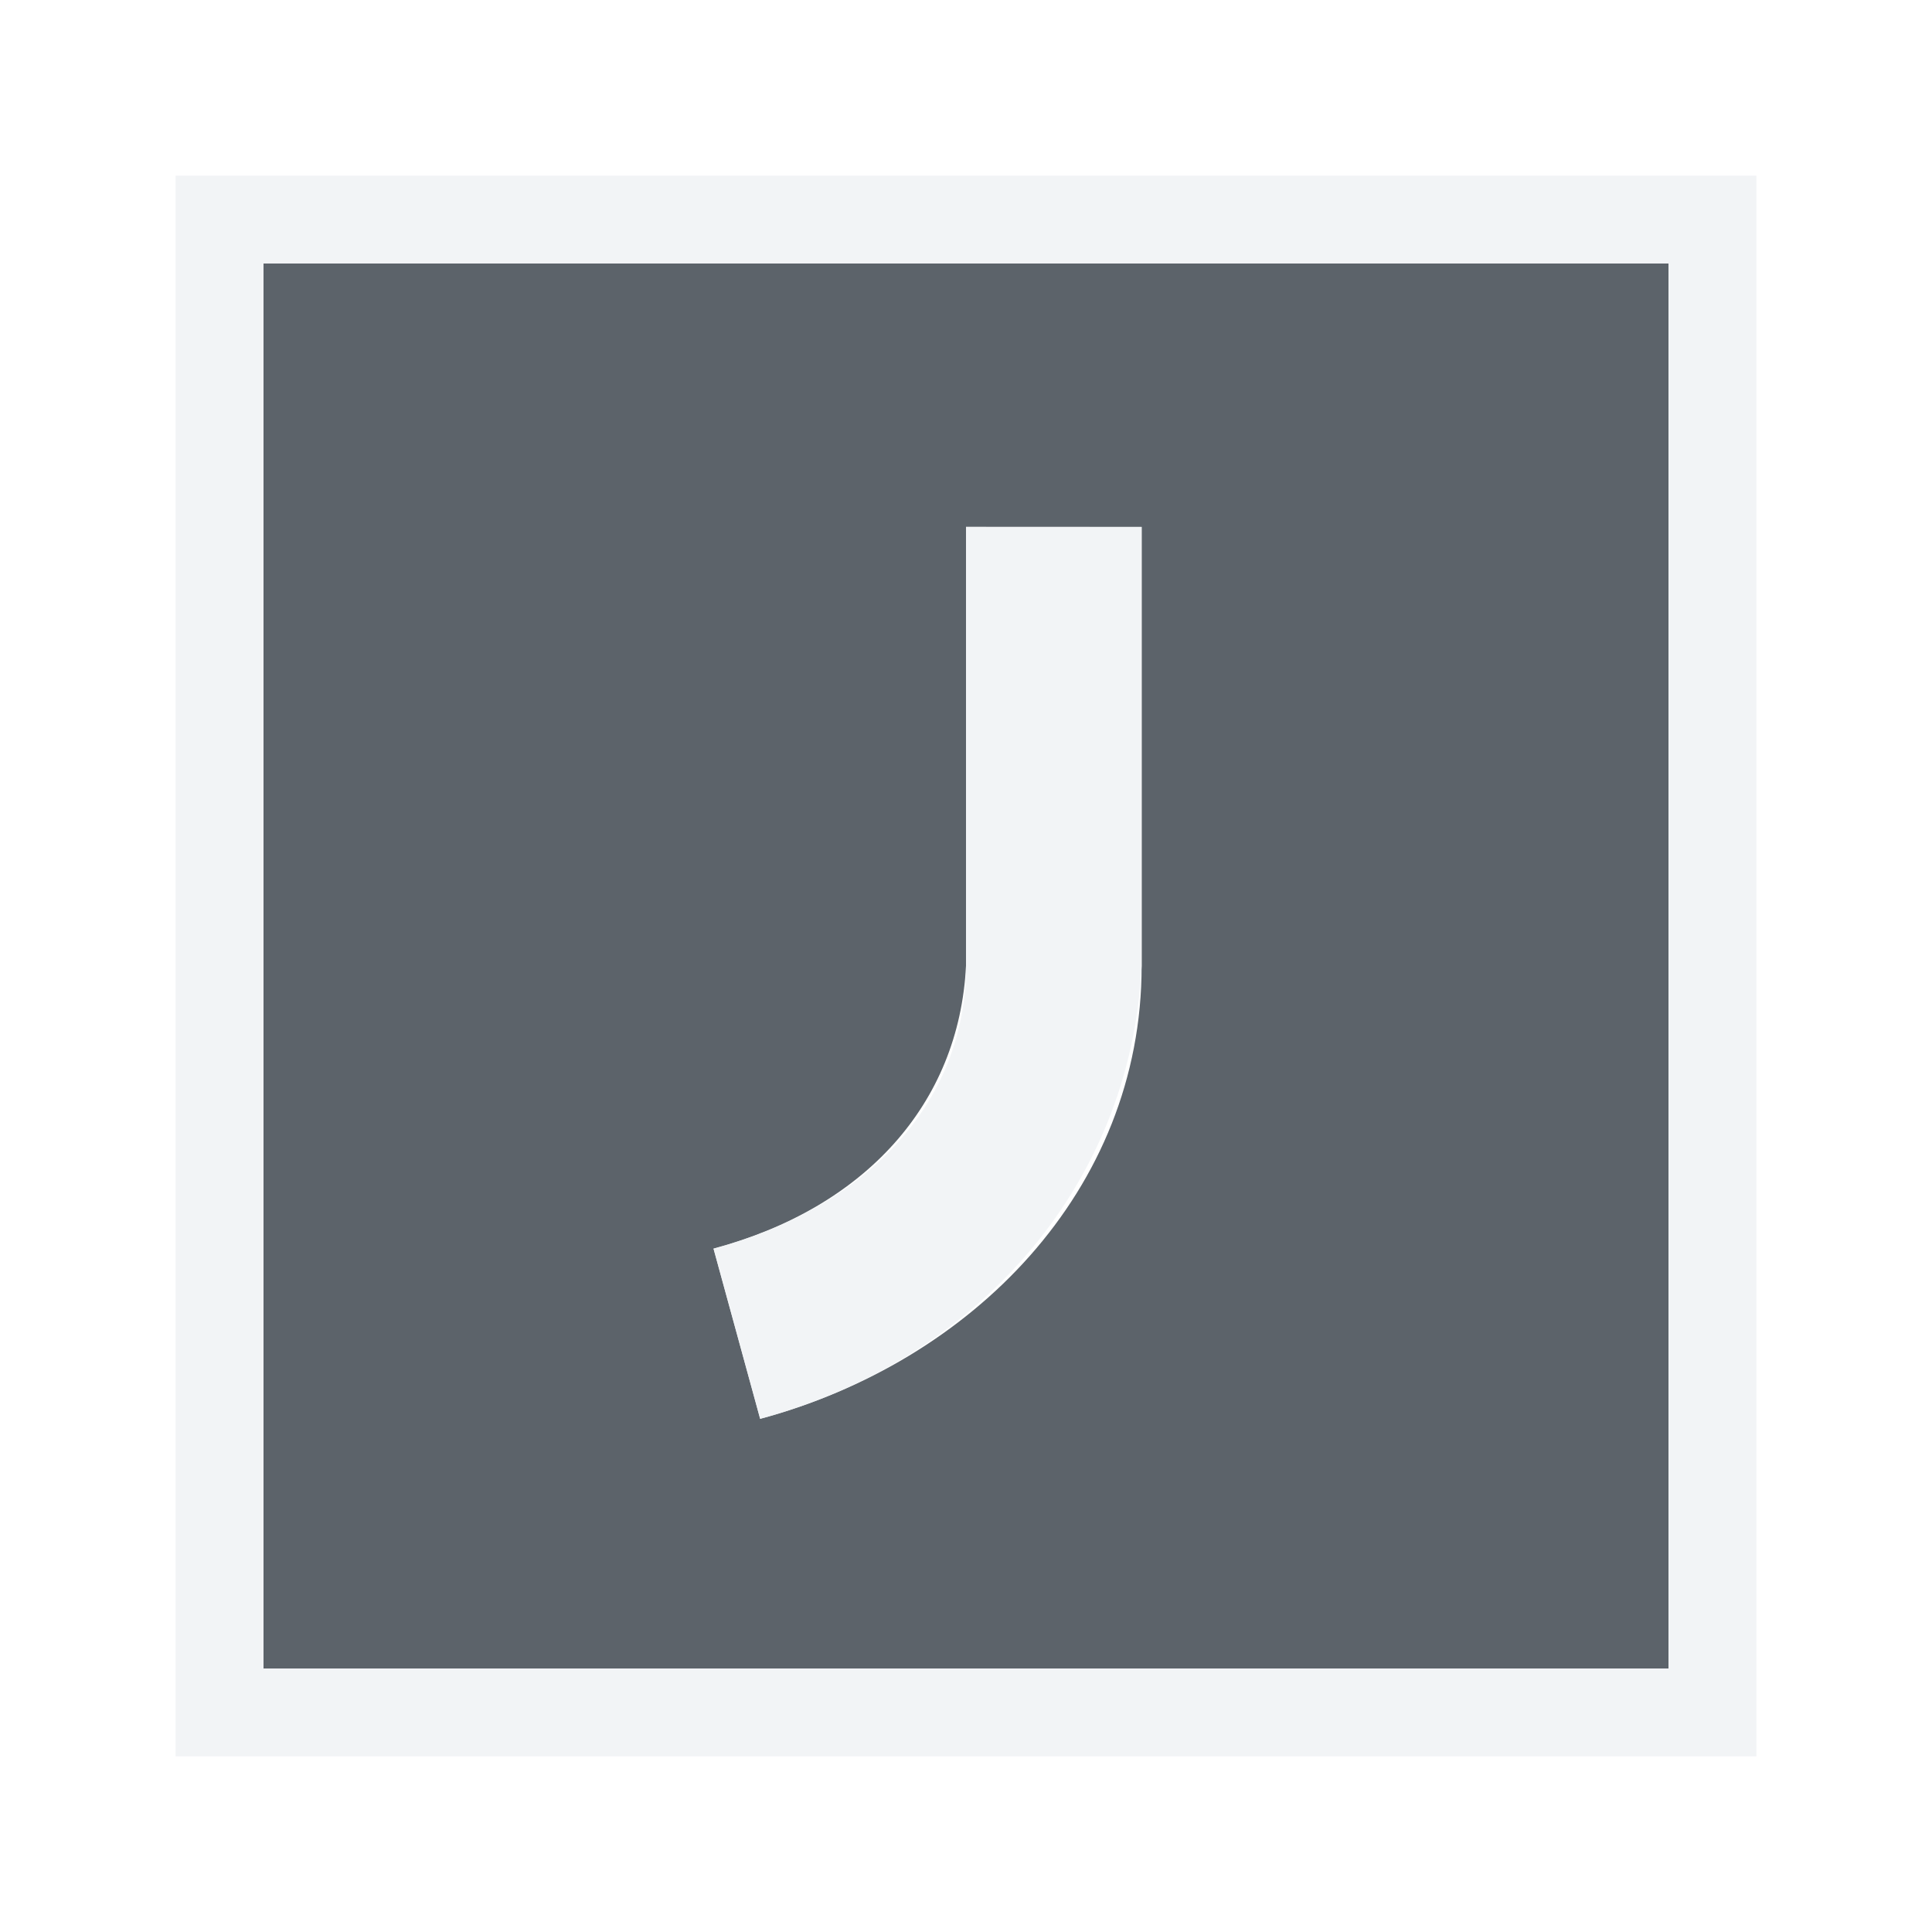
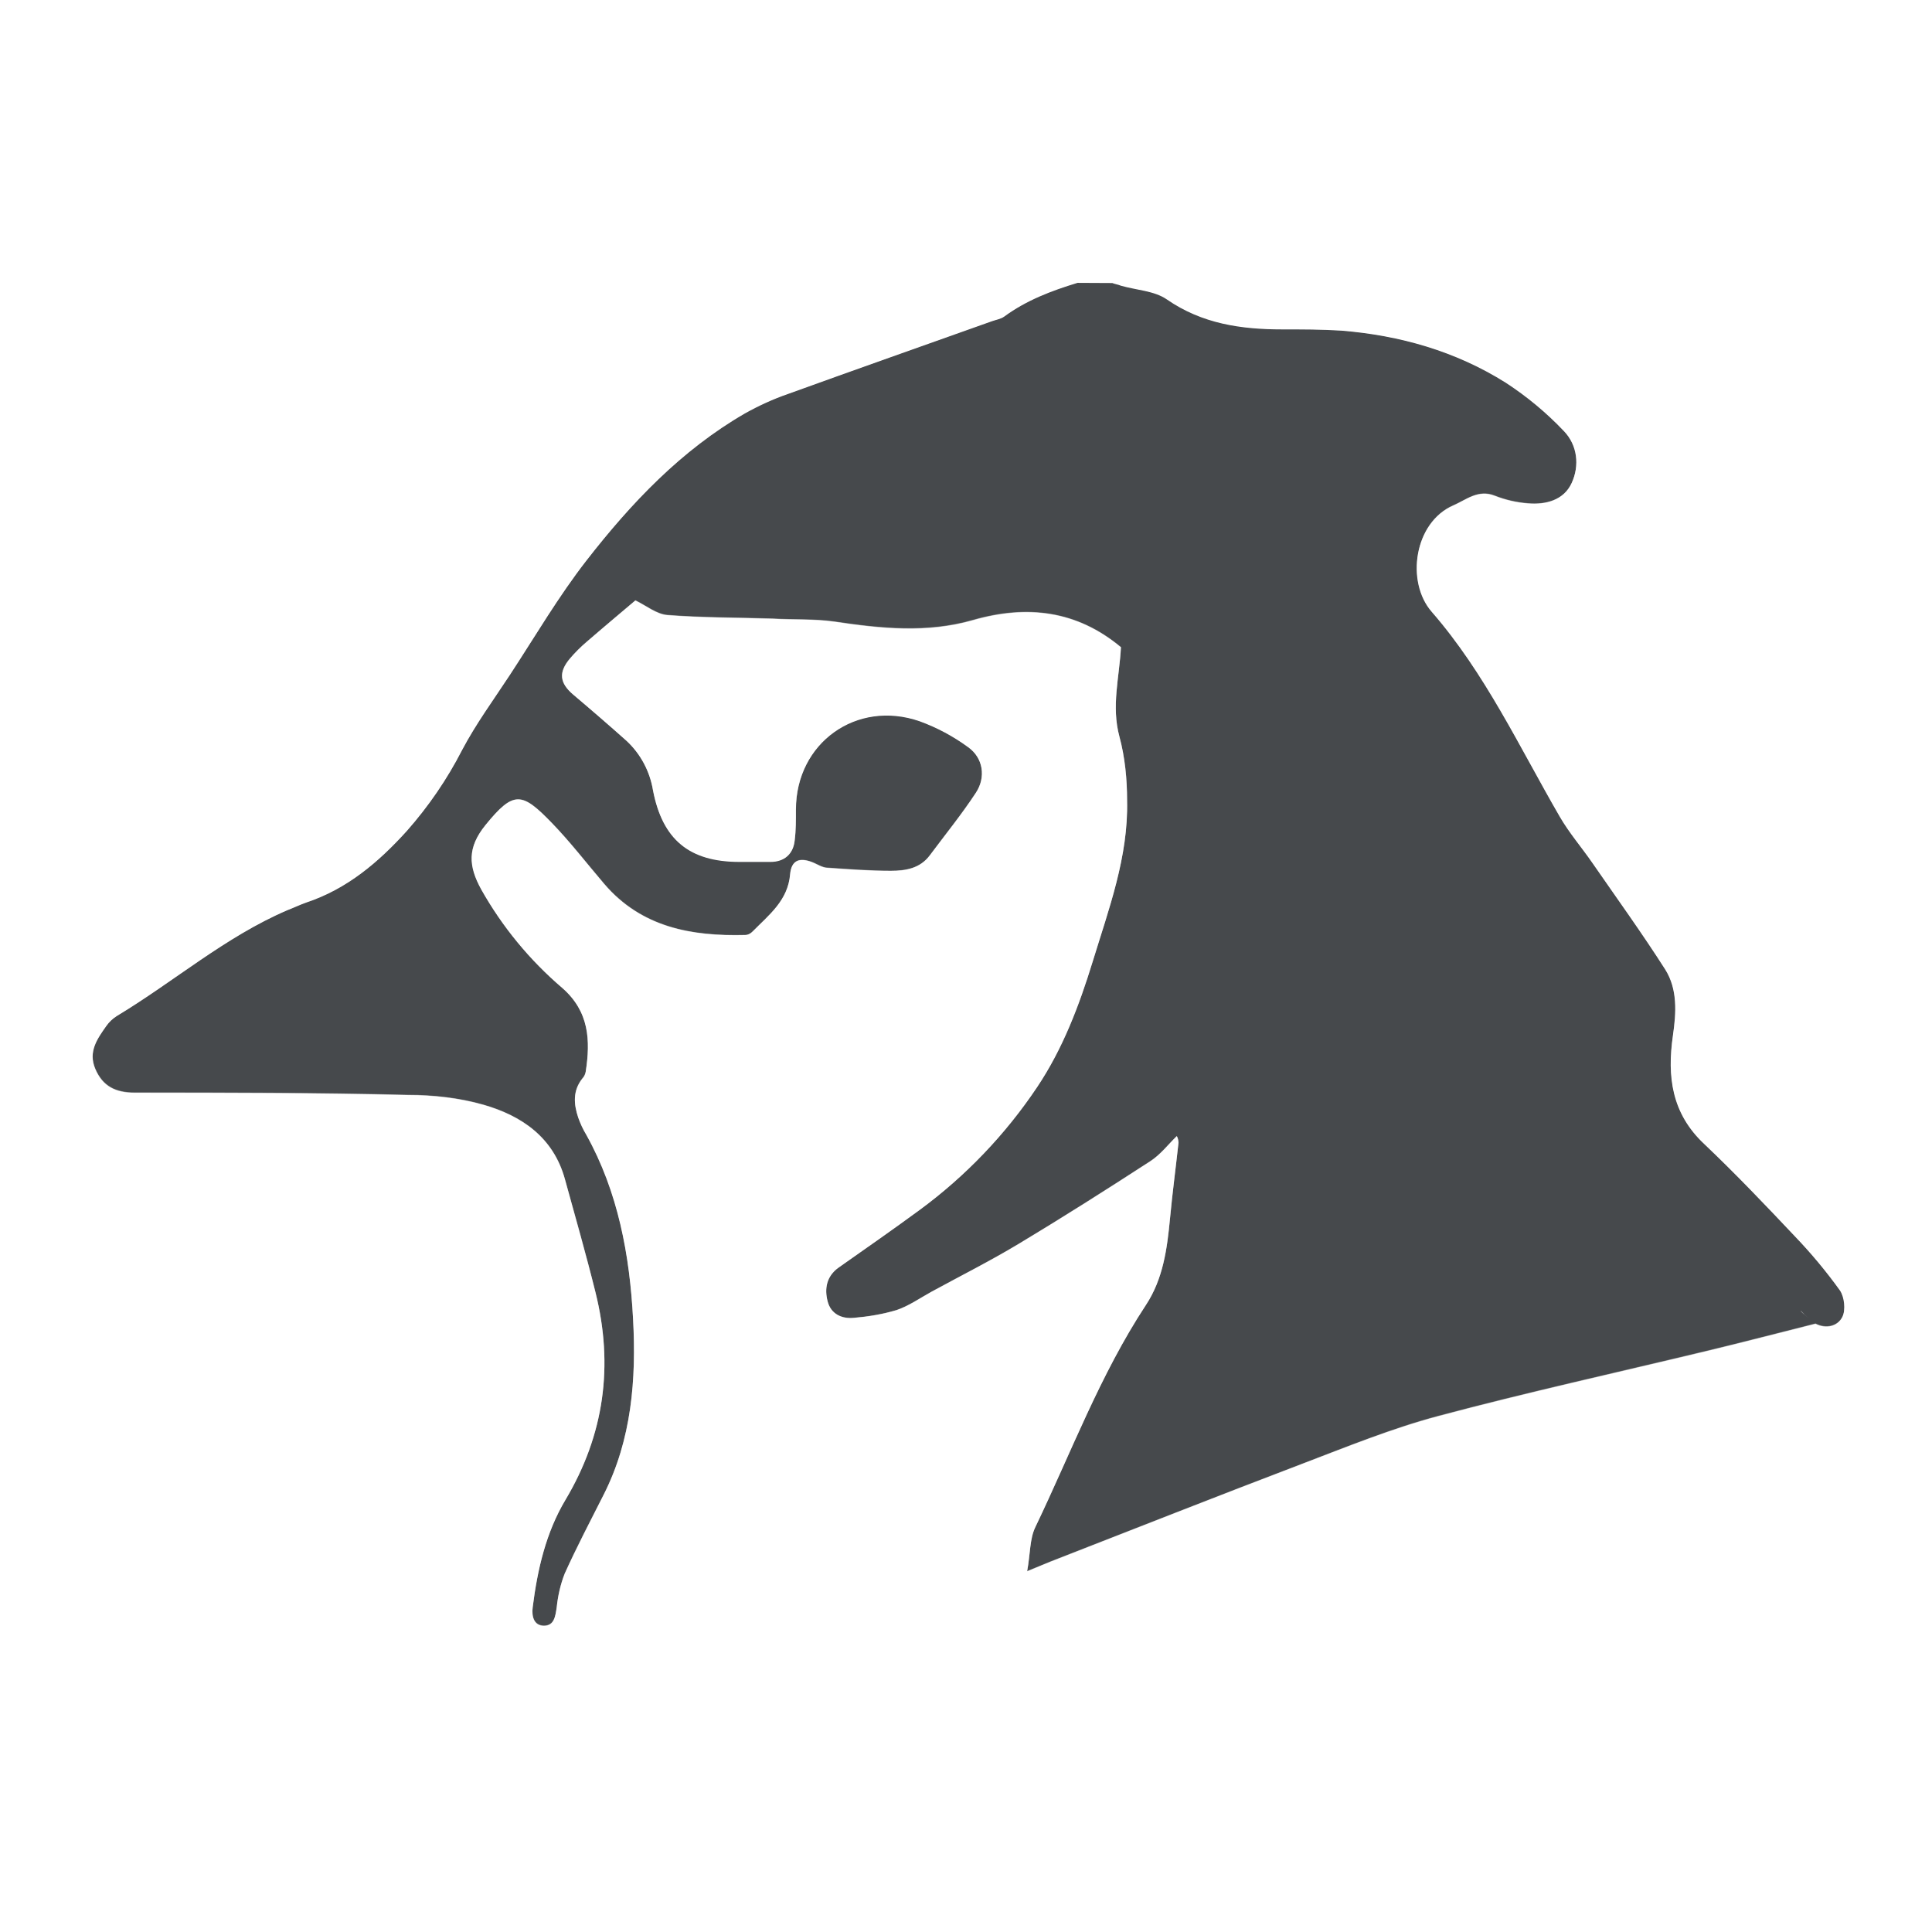
- <svg xmlns="http://www.w3.org/2000/svg" width="22" height="22" id="svg27665" version="1.1">
-   <defs id="defs27667" />
-   <g id="layer1" transform="translate(3364.417,-2094.719)">
-     <path id="path3809" d="m -3361.417,2097.719 0,16 16,0 0,-16 z m 8,3 2,0 0,5 c 0,2.563 -1.94,4.512 -4.344,5.156 l -0.531,-1.938 c 1.723,-0.462 2.796,-1.649 2.875,-3.219 z" style="color:#000000;fill:#27303a;fill-opacity:0.753;fill-rule:nonzero;stroke:none;stroke-width:57.893;marker:none;visibility:visible;display:inline;overflow:visible;enable-background:accumulate" />
-     <path style="font-size:medium;font-style:normal;font-variant:normal;font-weight:normal;font-stretch:normal;text-indent:0;text-align:start;text-decoration:none;line-height:normal;letter-spacing:normal;word-spacing:normal;text-transform:none;direction:ltr;block-progression:tb;writing-mode:lr-tb;text-anchor:start;baseline-shift:baseline;color:#000000;fill:#f1f3f5;fill-opacity:0.903;fill-rule:nonzero;stroke:none;stroke-width:2;marker:none;visibility:visible;display:inline;overflow:visible;enable-background:accumulate;font-family:Sans;-inkscape-font-specification:Sans" d="m -3362.417,2096.719 0,1 0,16 0,1 1,0 16,0 1,0 0,-1 0,-16 0,-1 -1,0 -16,0 z m 1,1 16,0 0,16 -16,0 z m 8,3 0,5 c 0,1.572 -1.152,2.757 -2.875,3.219 l 0.531,1.938 c 2.404,-0.644 4.216,-2.597 4.344,-5.156 l 0,-5 z" id="rect2998" />
-   </g>
+ <svg xmlns="http://www.w3.org/2000/svg" width="22" height="22" version="1.1" xml:space="preserve">
+   <defs>
+     <style id="current-color-scheme" type="text/css">.ColorScheme-Text {color:#090d11;}.ColorScheme-Background{color:#ffffff;}</style>
+   </defs>
+   <path class="ColorScheme-Text" d="m12.27 3.221c-0.296 0.09-0.582 0.198-0.835 0.384-0.038 0.028-0.093 0.036-0.14 0.053-0.775 0.276-1.55 0.549-2.324 0.829-0.168 0.058-0.331 0.133-0.487 0.22-0.727 0.42-1.295 1.02-1.803 1.672-0.321 0.412-0.587 0.867-0.874 1.305-0.186 0.284-0.387 0.558-0.545 0.857-0.17 0.332-0.382 0.641-0.629 0.921-0.322 0.356-0.679 0.66-1.144 0.815-0.074 0.026-0.146 0.061-0.217 0.088-0.708 0.304-1.289 0.812-1.942 1.205-0.047 0.03-0.088 0.068-0.12 0.114-0.103 0.146-0.209 0.293-0.125 0.49 0.085 0.199 0.233 0.27 0.448 0.27 1.038 0 2.076 0 3.114 0.026 0.287 0 0.583 0.033 0.857 0.111 0.438 0.125 0.798 0.372 0.929 0.849 0.118 0.429 0.241 0.857 0.348 1.288 0.207 0.832 0.101 1.619-0.342 2.362-0.222 0.372-0.319 0.793-0.373 1.222-0.014 0.107 0.014 0.212 0.128 0.212 0.117 0 0.13-0.108 0.145-0.209 0.014-0.133 0.043-0.261 0.091-0.384 0.137-0.303 0.292-0.599 0.442-0.896 0.322-0.633 0.374-1.322 0.337-2.003-0.038-0.725-0.17-1.448-0.534-2.101-0.037-0.061-0.067-0.127-0.091-0.195-0.051-0.153-0.063-0.304 0.047-0.443 0.02-0.021 0.033-0.047 0.038-0.076 0.056-0.359 0.041-0.688-0.267-0.957-0.37-0.316-0.682-0.695-0.921-1.119-0.15-0.271-0.16-0.479 0.047-0.735 0.321-0.395 0.414-0.377 0.754-0.026 0.213 0.22 0.399 0.463 0.598 0.696 0.424 0.496 0.993 0.597 1.603 0.582 0.034 0 0.066-0.017 0.088-0.041 0.185-0.188 0.401-0.352 0.426-0.651 0.014-0.155 0.101-0.193 0.245-0.14 0.061 0.023 0.121 0.067 0.184 0.067 0.239 0.017 0.478 0.034 0.718 0.034 0.172 0 0.334-0.028 0.445-0.178 0.176-0.236 0.362-0.464 0.523-0.71 0.117-0.177 0.084-0.398-0.087-0.52-0.169-0.124-0.354-0.223-0.551-0.295-0.72-0.251-1.411 0.247-1.411 1.005 0 0.117 7.12e-4 0.234-0.014 0.351-0.016 0.156-0.118 0.245-0.275 0.245h-0.353c-0.571 0-0.877-0.253-0.985-0.815-0.036-0.217-0.142-0.416-0.303-0.565-0.2-0.178-0.402-0.353-0.607-0.526-0.152-0.13-0.169-0.251-0.036-0.409 0.058-0.068 0.121-0.131 0.189-0.189 0.184-0.16 0.37-0.315 0.556-0.473 0.121 0.058 0.239 0.157 0.364 0.167 0.398 0.031 0.8 0.028 1.199 0.041 0.234 0.014 0.469 7.124e-4 0.699 0.033 0.531 0.08 1.06 0.135 1.586-0.017 0.614-0.175 1.178-0.11 1.681 0.309-0.017 0.339-0.111 0.671-0.017 1.018 0.063 0.233 0.087 0.483 0.087 0.726 0.016 0.641-0.208 1.236-0.392 1.837-0.154 0.501-0.34 0.992-0.632 1.428-0.361 0.539-0.813 1.012-1.336 1.397-0.305 0.224-0.614 0.439-0.924 0.657-0.138 0.098-0.164 0.241-0.125 0.387 0.037 0.142 0.161 0.201 0.3 0.186 0.164-0.014 0.327-0.041 0.484-0.088 0.14-0.047 0.267-0.137 0.398-0.209 0.332-0.181 0.67-0.351 0.993-0.545 0.505-0.304 1.003-0.619 1.497-0.94 0.115-0.074 0.203-0.189 0.303-0.287 0.014 0.023 0.017 0.047 0.02 0.073-0.031 0.288-0.07 0.574-0.097 0.863-0.033 0.346-0.078 0.69-0.275 0.988-0.521 0.792-0.85 1.678-1.258 2.527-0.066 0.135-0.057 0.304-0.094 0.504 0.13-0.053 0.199-0.083 0.27-0.111 0.95-0.37 1.897-0.745 2.849-1.107 0.515-0.196 1.03-0.407 1.561-0.548 1.011-0.27 2.035-0.495 3.053-0.74 0.416-0.1 0.828-0.208 1.244-0.312 0.125 0.064 0.255 0.026 0.306-0.078 0.04-0.08 0.023-0.229-0.028-0.303-0.156-0.217-0.327-0.422-0.512-0.615-0.336-0.356-0.675-0.712-1.03-1.049-0.375-0.35-0.427-0.77-0.359-1.241 0.037-0.255 0.054-0.523-0.088-0.749-0.263-0.412-0.551-0.811-0.829-1.213-0.123-0.178-0.265-0.342-0.373-0.529-0.46-0.794-0.85-1.634-1.458-2.332-0.295-0.339-0.201-1.016 0.248-1.21 0.145-0.063 0.28-0.184 0.467-0.111 0.123 0.048 0.251 0.078 0.381 0.088 0.204 0.017 0.408-0.036 0.498-0.231 0.093-0.2 0.066-0.433-0.088-0.593-0.198-0.209-0.421-0.394-0.662-0.551-0.569-0.358-1.204-0.539-1.873-0.593-0.222-0.014-0.448-0.014-0.671-0.014-0.468 0-0.913-0.063-1.316-0.342-0.142-0.098-0.347-0.105-0.523-0.156-0.034-0.014-0.064-0.017-0.097-0.03zm8.237 11.707c0.026 0.028 0.054 0.056 0.084 0.081-0.028-0.026-0.058-0.05-0.084-0.078z" style="fill-opacity:.75;fill:currentColor" />
+   <path id="h" class="ColorScheme-Background" d="m12.664 2.219-0.398 0.002c-0.097 2.826e-4 -0.194 0.015-0.287 0.043-0.288 0.087-0.626 0.211-0.965 0.426-0.057 0.036-0.115 0.069-0.172 0.111 0.061-0.045 0.11-0.078 0.146-0.1-0.013 0.005-0.018 0.009-0.035 0.016-0.766 0.273-1.537 0.545-2.309 0.824-0.003 0.001-0.006 0.003-0.01 0.004-0.001 4.943e-4 -0.003 0.001-0.004 0.002-0.222 0.078-0.434 0.174-0.635 0.287-0.004 0.002-0.008 0.004-0.012 0.006-0.89 0.513-1.544 1.221-2.092 1.924-0.376 0.483-0.652 0.963-0.92 1.371l-0.002 0.002c-0.167 0.255-0.388 0.551-0.592 0.936-0.002 0.004-0.004 0.008-0.006 0.012-0.132 0.257-0.296 0.495-0.486 0.711-0.262 0.288-0.477 0.455-0.715 0.535-0.003 6.35e-4 -0.007 0.001-0.01 2e-3 -0.156 0.054-0.237 0.097-0.244 0.1-0.013 0.005-0.026 0.01-0.039 0.016-0.898 0.385-1.514 0.935-2.064 1.266-0.007 0.004-0.014 9e-3 -0.021 0.014-0.149 0.095-0.288 0.222-0.402 0.387-0.049 0.069-0.159 0.2-0.252 0.455-0.094 0.257-0.11 0.676 0.027 0.998v2e-3c0.108 0.251 0.323 0.526 0.598 0.684 0.275 0.157 0.552 0.191 0.77 0.191 1.038 0 2.068 1.6e-4 3.09 0.025 0.008 7.43e-4 0.016 0.001 0.023 2e-3 0.211 0 0.421 0.026 0.582 0.072 0.243 0.07 0.21 0.043 0.24 0.152h0.002c0.12 0.436 0.239 0.856 0.34 1.264 0.152 0.611 0.09 1.072-0.23 1.609-0.325 0.545-0.441 1.108-0.504 1.602v2e-3c-0.024 0.182-0.044 0.407 0.111 0.721 0.156 0.314 0.645 0.621 1.008 0.621 0.367 0 0.872-0.352 1.006-0.621 0.134-0.269 0.121-0.4 0.127-0.439 0.002-0.014 0.004-0.027 0.006-0.041 0.006-0.055 0.016-0.089 0.025-0.115 0.118-0.258 0.256-0.527 0.404-0.818 0.435-0.855 0.487-1.742 0.445-2.51-0.041-0.774-0.21-1.619-0.631-2.424 0.018-0.05 0.062-0.091 0.072-0.141 0.003-0.014 0.006-0.029 0.008-0.043 0.035-0.225 0.053-0.509-0.008-0.83 0.289 0.057 0.585 0.121 0.84 0.115 0.359-0.002 0.626-0.167 0.801-0.35 0.04-0.04 0.134-0.307 0.229-0.408 0.197 0.014 0.398 0.029 0.625 0.029 0.282 0 0.893-0.108 1.246-0.58l2e-3 -2e-3c0.07-0.094 0.162-0.226 0.244-0.334-0.061 0.224-0.066 0.379-0.15 0.656-0.141 0.46-0.298 0.855-0.506 1.164-0.297 0.443-0.668 0.832-1.098 1.148-0.289 0.213-0.594 0.423-0.908 0.645l-0.002 2e-3c-0.464 0.33-0.62 1.048-0.514 1.455 0.079 0.301 0.307 0.608 0.58 0.766 0.273 0.157 0.551 0.186 0.787 0.162h2e-3c0.212-0.019 0.436-0.056 0.668-0.125 0.011-0.003 0.022-0.006 0.033-0.01 0.329-0.111 0.495-0.244 0.559-0.279 0.204-0.111 0.442-0.244 0.674-0.371-0.301 0.598-0.619 1.215-0.869 1.736-0.222 0.459-0.164 0.682-0.178 0.756-0.144 0.777 0.627 1.407 1.359 1.109 0.133-0.054 0.203-0.084 0.258-0.105l0.008-0.004c0.95-0.37 1.892-0.743 2.834-1.102 0.53-0.202 1.015-0.396 1.463-0.516 0.982-0.262 1.997-0.486 3.027-0.734 0.382-0.091 0.749-0.187 1.113-0.279 0.434-0.008 0.891-0.218 1.1-0.639 0.156-0.313 0.138-0.51 0.119-0.699-0.019-0.19-0.046-0.364-0.221-0.617-0.003-0.005-0.006-0.01-0.01-0.016-0.182-0.253-0.382-0.492-0.598-0.717l-0.006-0.006c-0.336-0.357-0.685-0.724-1.062-1.082-0.002-2e-3 -0.004-0.004-0.006-0.006-0.116-0.109-0.097-0.052-0.051-0.367 0.045-0.31 0.12-0.868-0.232-1.426l-0.004-0.004c-0.283-0.444-0.578-0.852-0.848-1.242l-2e-3 -2e-3c-0.164-0.238-0.285-0.384-0.33-0.461-0.357-0.616-0.778-1.356-1.303-2.066l-2e-3 -0.002c0.214 0.017 0.463 0.008 0.744-0.105 0.283-0.114 0.589-0.375 0.74-0.703 0.246-0.533 0.173-1.233-0.271-1.699l-2e-3 -0.002c-0.251-0.265-0.534-0.5-0.84-0.699-0.004-0.003-0.009-0.005-0.014-0.008-0.725-0.456-1.528-0.68-2.324-0.744-0.005-4.07e-5 -0.01-4.07e-5 -0.016 0-0.265-0.017-0.511-0.018-0.734-0.018-0.379-1e-7 -0.57-0.041-0.748-0.164h-2e-3c-0.427-0.295-0.632-0.26-0.705-0.256l-0.02-0.006c-0.114-0.045-0.192-0.07-0.098-0.033-0.118-0.046-0.243-0.069-0.369-0.068zm0.004 1c0.033 0.013 0.063 0.015 0.098 0.029 0.176 0.05 0.381 0.058 0.523 0.156 0.403 0.28 0.848 0.342 1.316 0.342 0.223-1e-7 0.448 0.001 0.67 0.016 0.669 0.054 1.304 0.234 1.873 0.592 0.241 0.157 0.464 0.342 0.662 0.551 0.154 0.16 0.18 0.394 0.088 0.594-0.09 0.195-0.294 0.248-0.498 0.23-0.131-0.01-0.258-0.039-0.381-0.088-0.187-0.073-0.323 0.049-0.469 0.111-0.448 0.195-0.541 0.87-0.246 1.209 0.608 0.698 0.997 1.538 1.457 2.332 0.108 0.187 0.251 0.351 0.373 0.529 0.278 0.403 0.567 0.801 0.83 1.213 0.142 0.226 0.125 0.495 0.088 0.75-0.068 0.471-0.015 0.891 0.359 1.24 0.355 0.337 0.694 0.693 1.029 1.049 0.185 0.193 0.356 0.398 0.512 0.615 0.051 0.074 0.069 0.223 0.029 0.303-0.051 0.104-0.181 0.142-0.307 0.078-0.415 0.104-0.828 0.213-1.244 0.312-1.017 0.245-2.042 0.471-3.053 0.74-0.531 0.142-1.046 0.353-1.56 0.549-0.953 0.363-1.9 0.737-2.85 1.107-0.071 0.029-0.14 0.059-0.27 0.111 0.037-0.2 0.028-0.369 0.094-0.504 0.407-0.848 0.737-1.735 1.258-2.527 0.197-0.298 0.243-0.642 0.275-0.988 0.027-0.288 0.064-0.573 0.096-0.861-0.003-0.026-0.005-0.051-0.02-0.074-0.1 0.098-0.187 0.213-0.303 0.287-0.495 0.321-0.993 0.638-1.498 0.941-0.323 0.195-0.661 0.364-0.992 0.545-0.131 0.072-0.259 0.162-0.398 0.209-0.158 0.047-0.32 0.074-0.484 0.088-0.14 0.014-0.264-0.043-0.301-0.186-0.038-0.145-0.013-0.288 0.125-0.387 0.309-0.218 0.619-0.434 0.924-0.658 0.523-0.385 0.975-0.857 1.336-1.397 0.292-0.435 0.479-0.927 0.633-1.428 0.184-0.601 0.408-1.195 0.393-1.836-1e-6 -0.243-0.025-0.493-0.088-0.727-0.094-0.347 4.76e-4 -0.679 0.018-1.018-0.502-0.419-1.068-0.486-1.682-0.311-0.526 0.152-1.055 0.097-1.586 0.018-0.23-0.032-0.464-0.019-0.697-0.033-0.4-0.013-0.801-0.01-1.199-0.041-0.125-0.01-0.244-0.108-0.365-0.166-0.186 0.158-0.372 0.313-0.557 0.473-0.068 0.058-0.131 0.121-0.189 0.189-0.134 0.158-0.117 0.279 0.035 0.408 0.204 0.173 0.408 0.349 0.607 0.527 0.161 0.149 0.267 0.347 0.303 0.564 0.108 0.563 0.415 0.814 0.986 0.814h0.354c0.157 0 0.26-0.088 0.275-0.244 0.015-0.117 0.014-0.235 0.014-0.352 0-0.758 0.69-1.255 1.41-1.004 0.197 0.072 0.382 0.171 0.551 0.295 0.171 0.123 0.205 0.342 0.088 0.52-0.162 0.245-0.347 0.475-0.523 0.711-0.111 0.15-0.273 0.178-0.445 0.178-0.24 0-0.48-0.018-0.719-0.035-0.063 1e-6 -0.122-0.044-0.184-0.066-0.144-0.053-0.23-0.015-0.244 0.141-0.024 0.299-0.241 0.462-0.426 0.65-0.023 0.024-0.054 0.041-0.088 0.041-0.61 0.016-1.179-0.087-1.603-0.582-0.199-0.233-0.385-0.475-0.598-0.695-0.34-0.351-0.433-0.369-0.754 0.025-0.207 0.256-0.196 0.463-0.047 0.734 0.239 0.424 0.55 0.803 0.92 1.119 0.308 0.269 0.323 0.598 0.268 0.957-0.006 0.028-0.019 0.055-0.039 0.076-0.11 0.138-0.098 0.29-0.047 0.443 0.024 0.068 0.055 0.132 0.092 0.193 0.365 0.653 0.495 1.377 0.533 2.102 0.037 0.681-0.014 1.371-0.336 2.004-0.151 0.297-0.307 0.594-0.443 0.896-0.048 0.123-0.076 0.25-0.09 0.383-0.015 0.1-0.028 0.209-0.145 0.209-0.114 0-0.143-0.104-0.129-0.211 0.054-0.429 0.151-0.851 0.373-1.223 0.444-0.744 0.549-1.529 0.342-2.361-0.107-0.432-0.229-0.86-0.348-1.289-0.131-0.476-0.492-0.722-0.93-0.848-0.274-0.078-0.57-0.111-0.857-0.111-1.038-0.026-2.075-0.027-3.113-0.027-0.215 0-0.362-0.07-0.447-0.27-0.084-0.197 0.022-0.342 0.125-0.488 0.031-0.046 0.072-0.085 0.119-0.115 0.653-0.393 1.235-0.901 1.943-1.205 0.071-0.027 0.143-0.062 0.217-0.088 0.464-0.156 0.821-0.459 1.143-0.814 0.247-0.28 0.459-0.59 0.629-0.922 0.158-0.299 0.361-0.574 0.547-0.857 0.287-0.438 0.552-0.893 0.873-1.305 0.508-0.653 1.075-1.252 1.803-1.672 0.156-0.087 0.32-0.162 0.488-0.221 0.773-0.28 1.548-0.552 2.322-0.828 0.047-0.017 0.102-0.024 0.141-0.053 0.252-0.186 0.538-0.295 0.834-0.385zm-2.674 6.818v0.01c-5.52e-4 6e-3 -0.026 0.031-0.027 0.039 0.004-0.028 0.025-0.02 0.027-0.049zm-2.562 2.795c-0.013 0.03 0.002 0.048-0.018 0.072l-0.051 0.061c0.035-0.037 0.039-0.091 0.068-0.133zm13.811 1.418c-0.004-0.004-0.002-0.004 0.008 0.008-0.004-6.73e-4 -0.008-0.001-0.012-2e-3zm0.209 0.531 0.057 0.146-0.029 0.012c-0.005-0.053-0.014-0.106-0.027-0.158zm-0.943 0.146v2e-3c0.026 0.028 0.055 0.052 0.084 0.078-0.03-0.026-0.058-0.052-0.084-0.08zm-15.145 3.193c-0.003 0.025-0.015 0.052-0.018 0.076l0.004-0.039c-0.002 0.014 0.016-0.041 0.014-0.037z" style="fill-opacity:.5;fill:currentColor" />
</svg>
